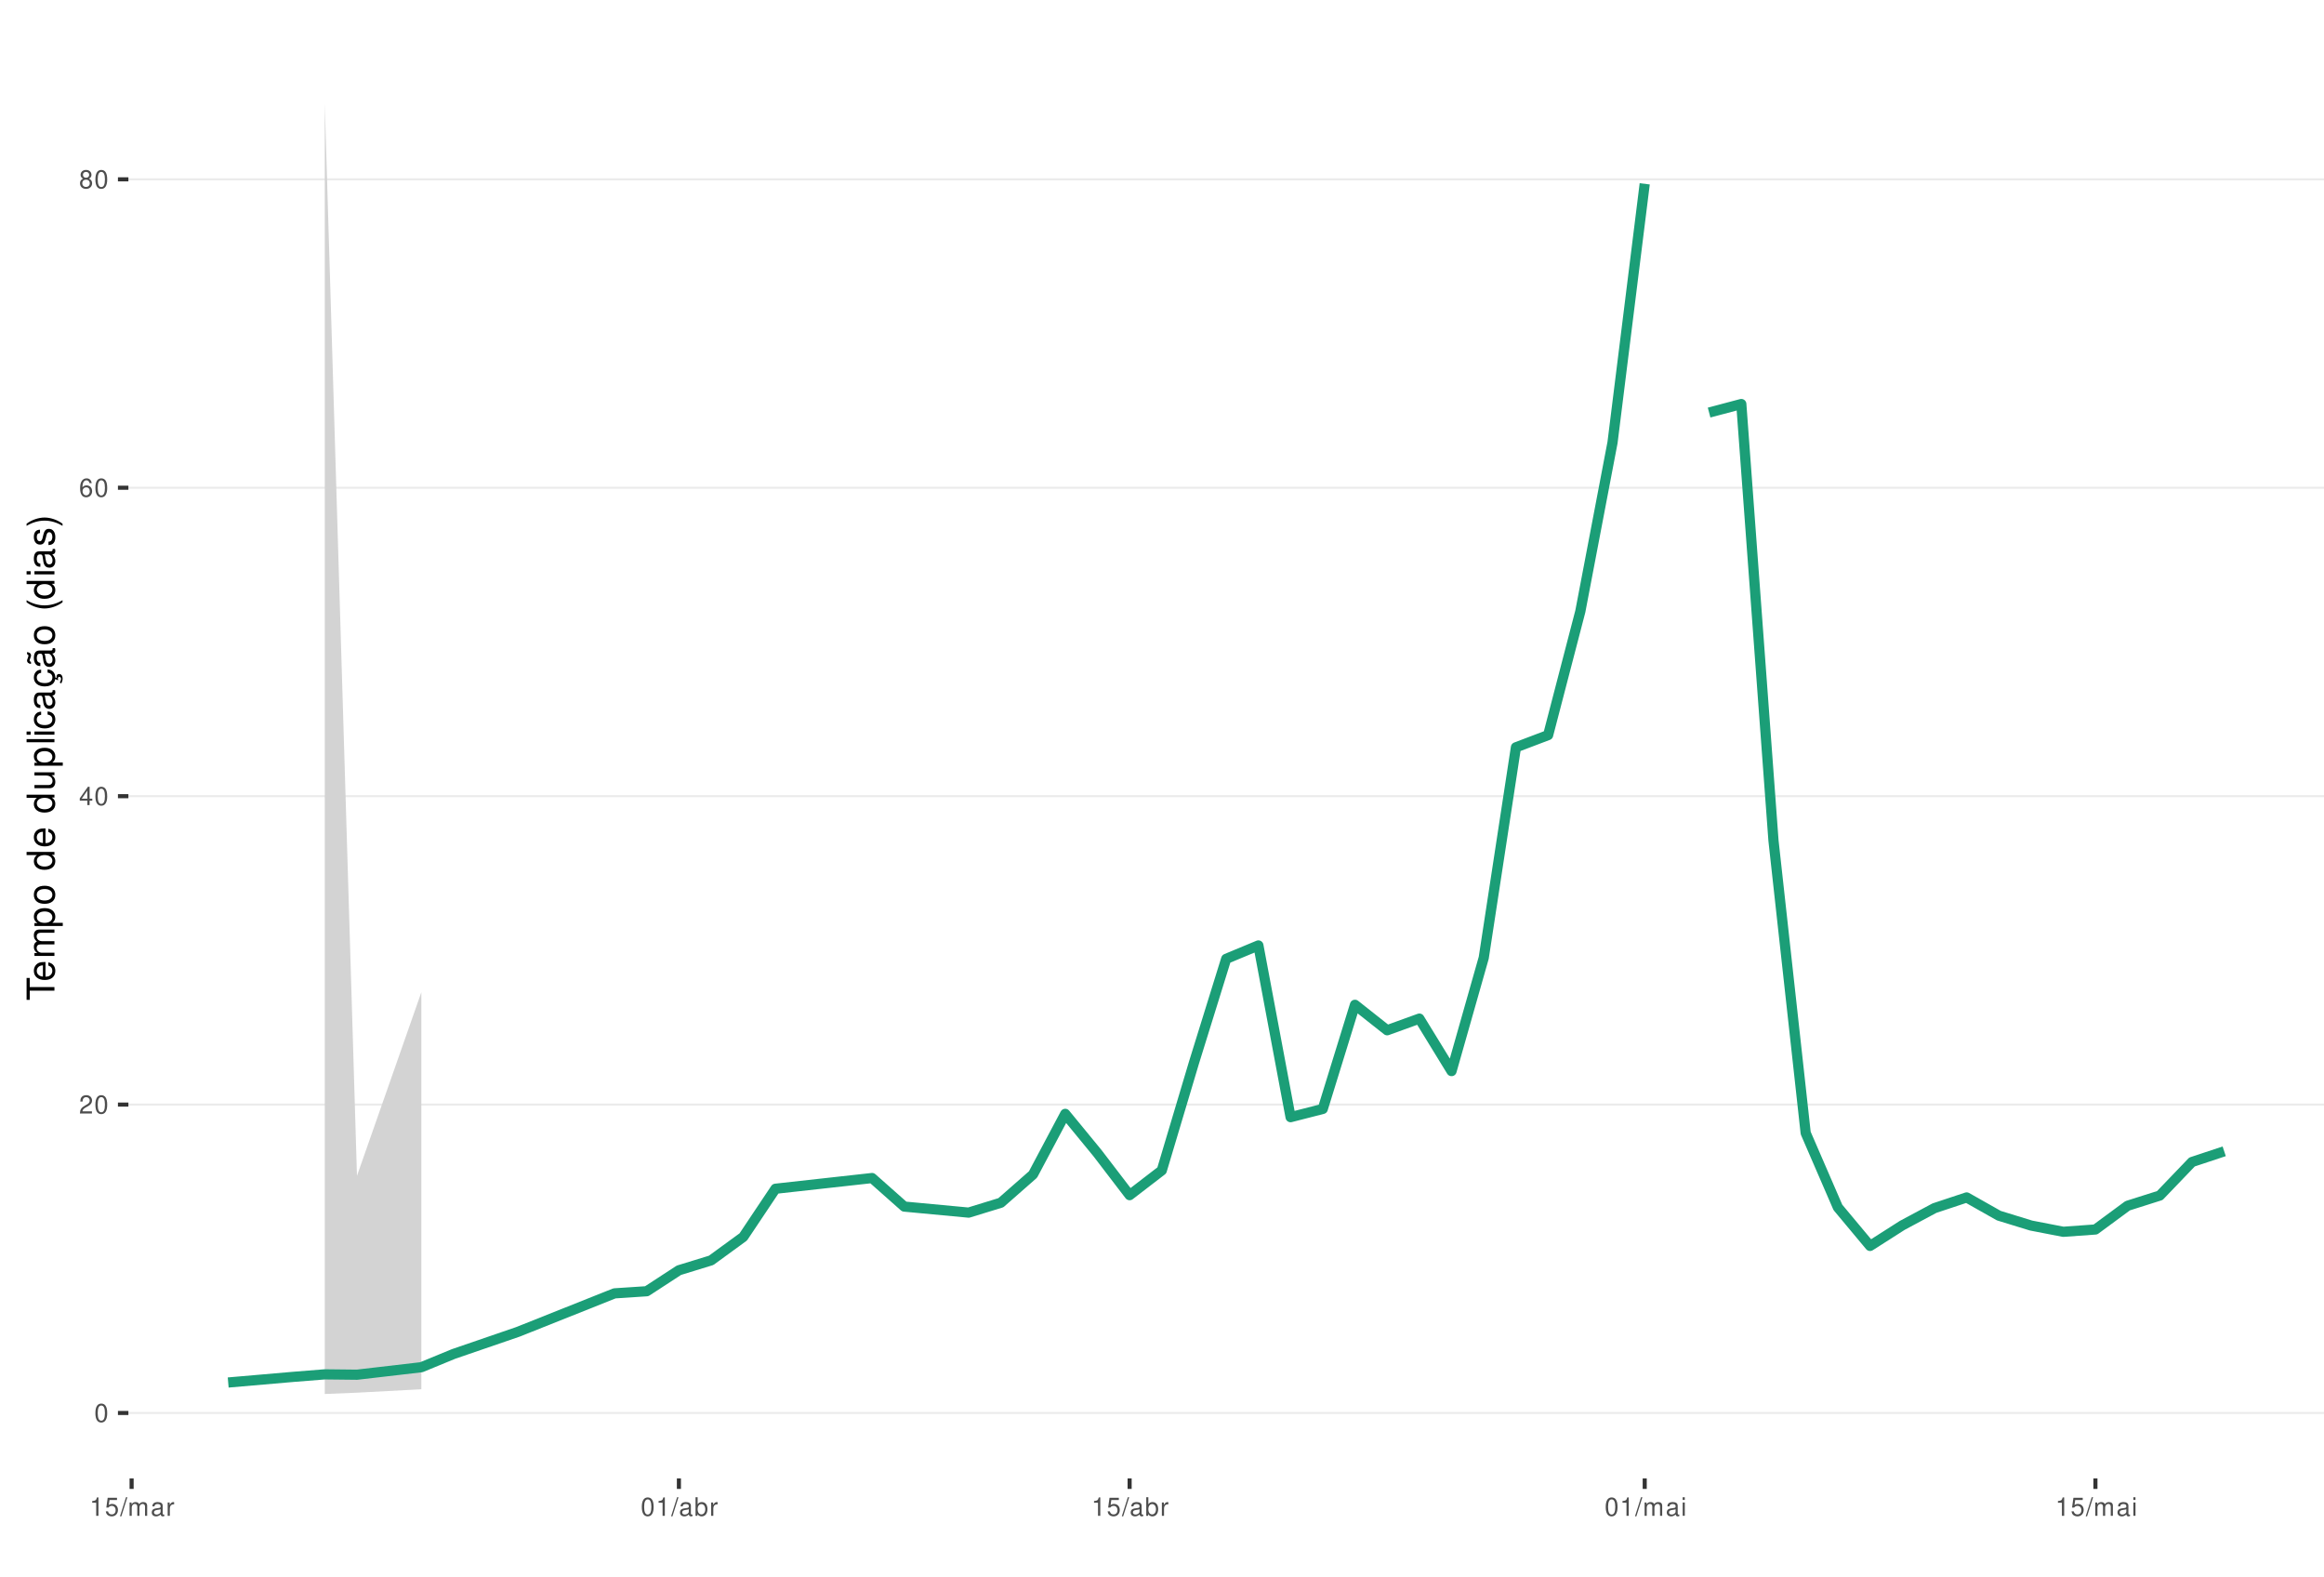
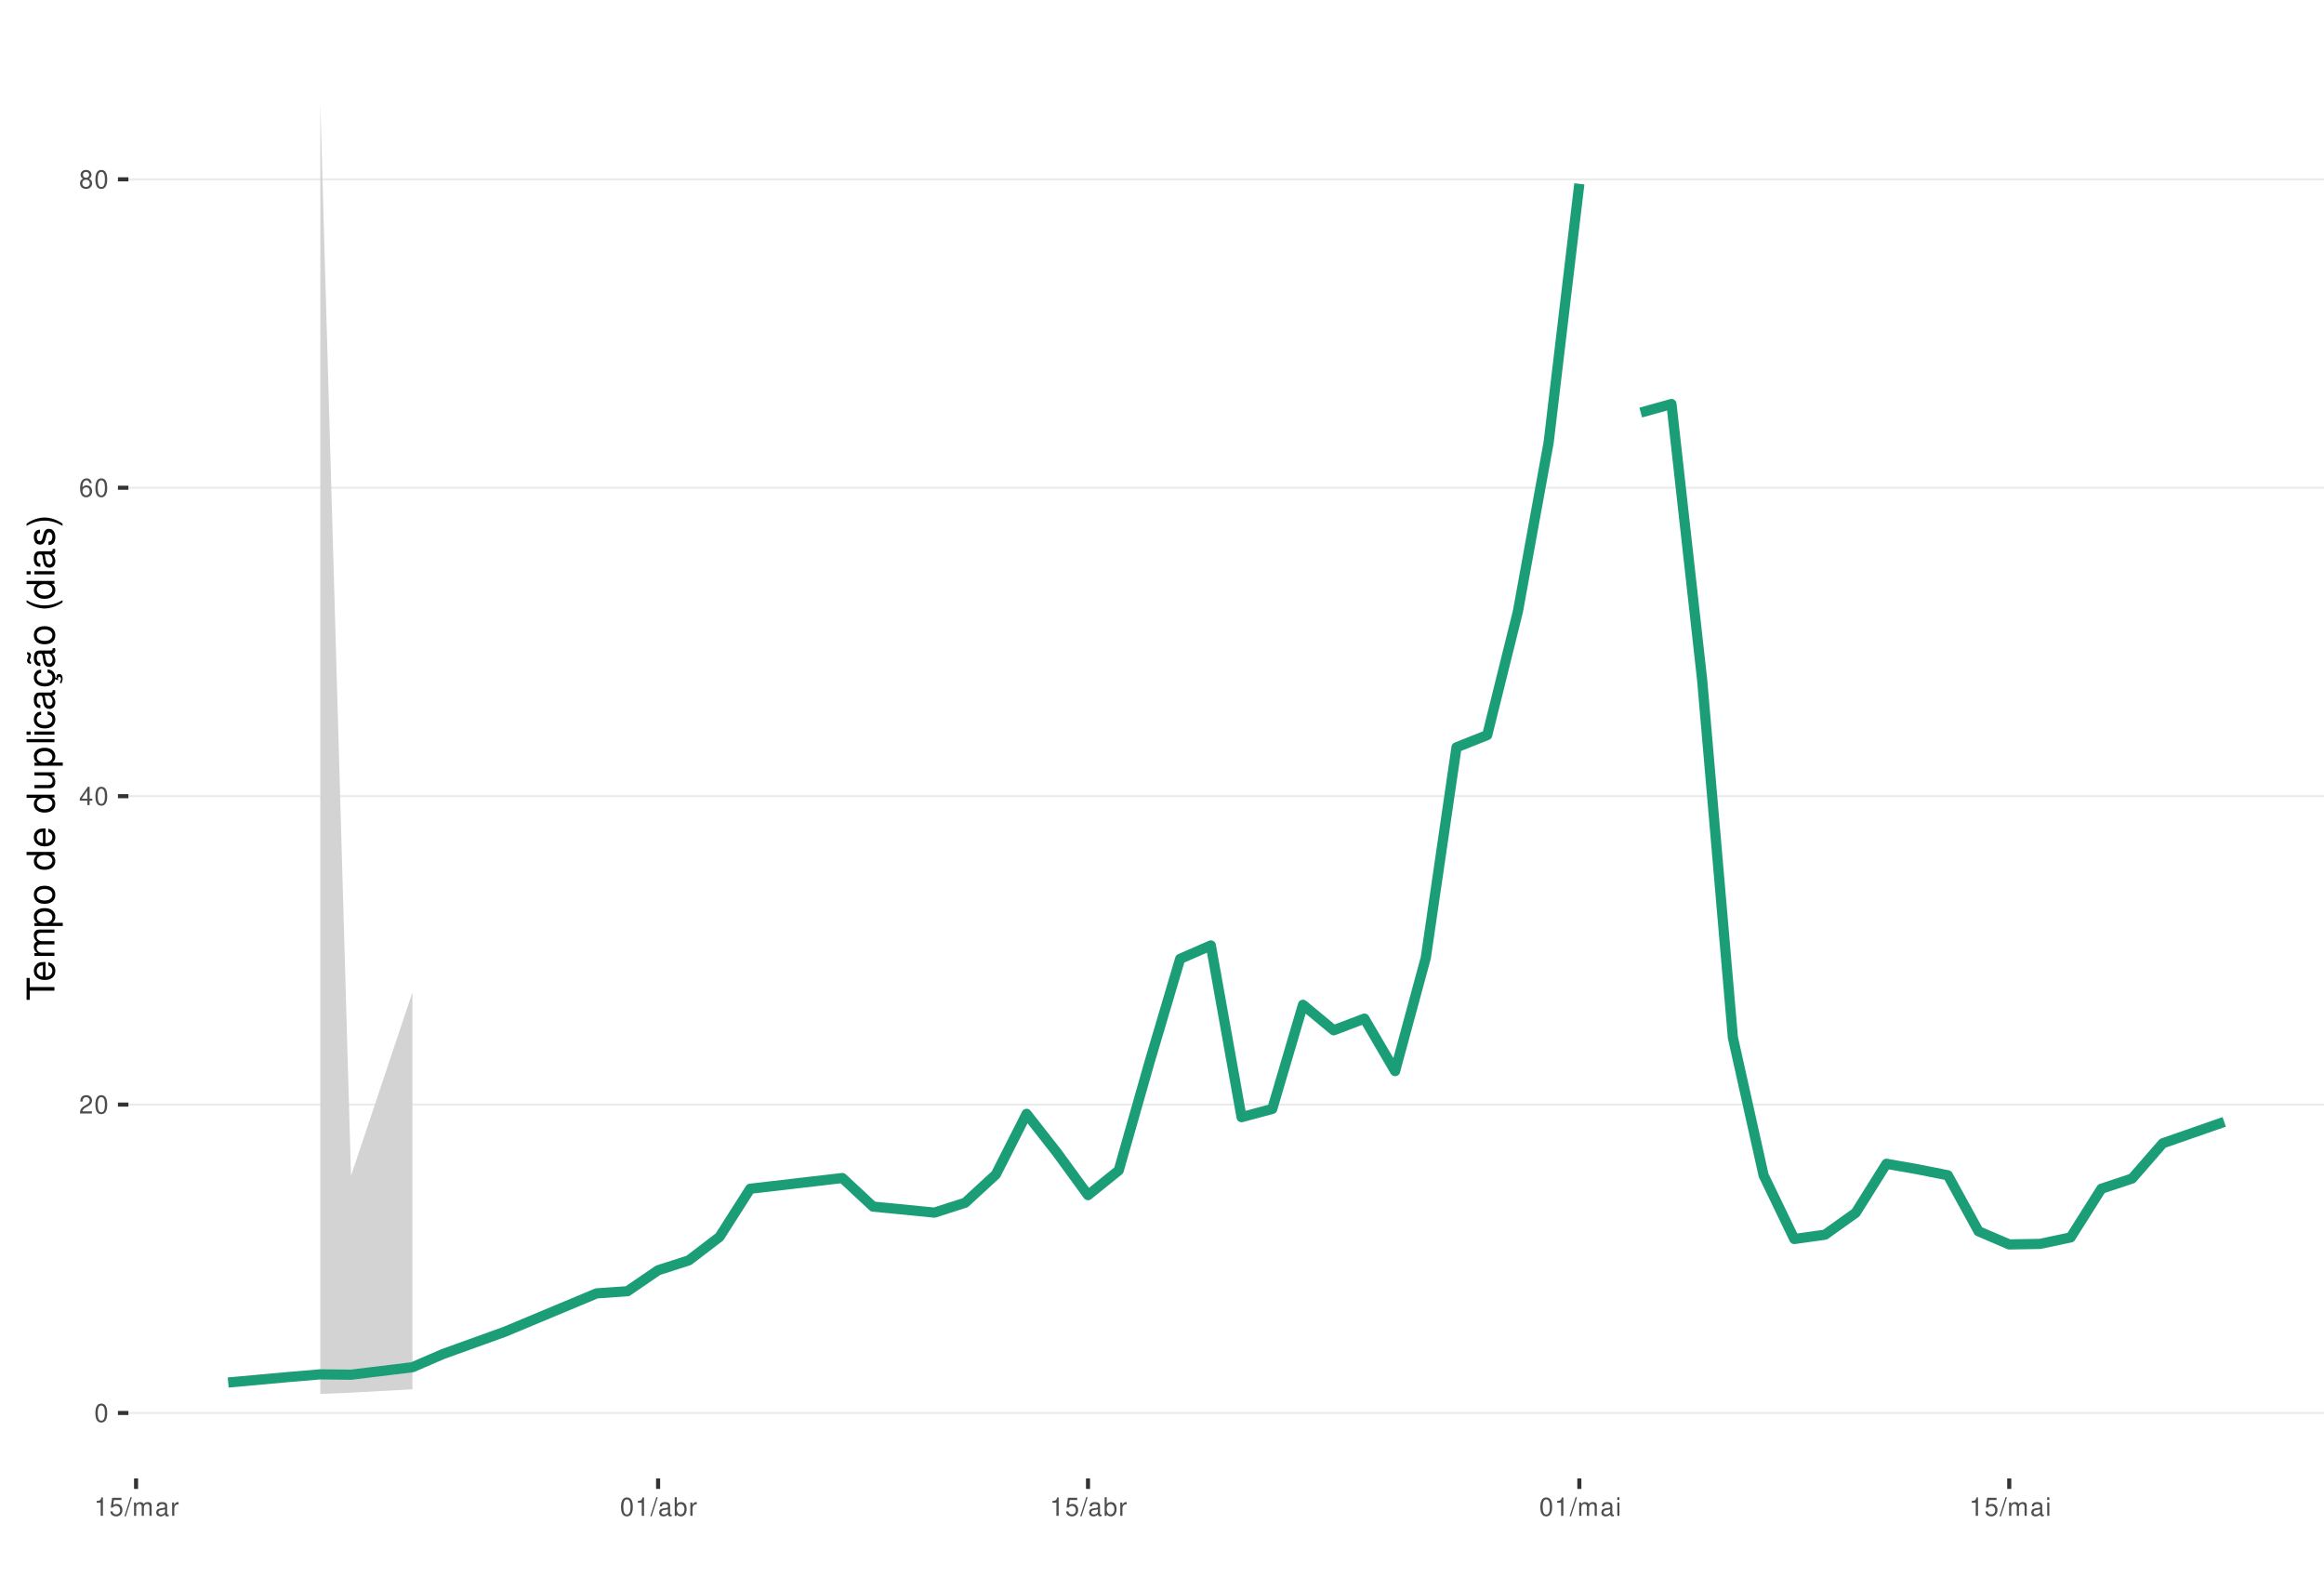
<svg xmlns="http://www.w3.org/2000/svg" xmlns:xlink="http://www.w3.org/1999/xlink" width="609pt" height="413pt" viewBox="0 0 609 413" version="1.1">
  <defs>
    <g>
      <symbol overflow="visible" id="glyph0-0">
        <path style="stroke:none;" d="" />
      </symbol>
      <symbol overflow="visible" id="glyph0-1">
        <path style="stroke:none;" d="M 1.828 -4.812 C 1.391 -4.812 0.984 -4.609 0.75 -4.281 C 0.438 -3.859 0.281 -3.219 0.281 -2.328 C 0.281 -0.703 0.812 0.156 1.828 0.156 C 2.828 0.156 3.375 -0.703 3.375 -2.297 C 3.375 -3.219 3.234 -3.844 2.922 -4.281 C 2.672 -4.625 2.281 -4.812 1.828 -4.812 Z M 1.828 -4.297 C 2.469 -4.297 2.781 -3.641 2.781 -2.344 C 2.781 -0.969 2.469 -0.328 1.812 -0.328 C 1.203 -0.328 0.891 -1 0.891 -2.328 C 0.891 -3.641 1.203 -4.297 1.828 -4.297 Z M 1.828 -4.297 " />
      </symbol>
      <symbol overflow="visible" id="glyph0-2">
        <path style="stroke:none;" d="M 3.375 -0.578 L 0.891 -0.578 C 0.938 -0.984 1.156 -1.234 1.734 -1.578 L 2.406 -1.953 C 3.062 -2.328 3.406 -2.812 3.406 -3.406 C 3.406 -3.812 3.234 -4.188 2.969 -4.438 C 2.688 -4.688 2.344 -4.812 1.891 -4.812 C 1.297 -4.812 0.844 -4.594 0.578 -4.188 C 0.422 -3.938 0.344 -3.641 0.328 -3.141 L 0.922 -3.141 C 0.938 -3.469 0.984 -3.672 1.062 -3.828 C 1.219 -4.125 1.516 -4.297 1.875 -4.297 C 2.406 -4.297 2.797 -3.906 2.797 -3.391 C 2.797 -3.016 2.578 -2.672 2.156 -2.438 L 1.547 -2.078 C 0.562 -1.516 0.281 -1.062 0.219 0 L 3.375 0 Z M 3.375 -0.578 " />
      </symbol>
      <symbol overflow="visible" id="glyph0-3">
        <path style="stroke:none;" d="M 2.172 -1.172 L 2.172 0 L 2.766 0 L 2.766 -1.172 L 3.469 -1.172 L 3.469 -1.688 L 2.766 -1.688 L 2.766 -4.812 L 2.328 -4.812 L 0.188 -1.781 L 0.188 -1.172 Z M 2.172 -1.688 L 0.703 -1.688 L 2.172 -3.812 Z M 2.172 -1.688 " />
      </symbol>
      <symbol overflow="visible" id="glyph0-4">
        <path style="stroke:none;" d="M 3.312 -3.562 C 3.203 -4.344 2.703 -4.812 1.984 -4.812 C 1.453 -4.812 0.984 -4.562 0.719 -4.125 C 0.406 -3.656 0.281 -3.062 0.281 -2.203 C 0.281 -1.391 0.406 -0.875 0.688 -0.453 C 0.938 -0.047 1.344 0.156 1.875 0.156 C 2.766 0.156 3.422 -0.516 3.422 -1.453 C 3.422 -2.344 2.812 -2.969 1.969 -2.969 C 1.5 -2.969 1.141 -2.797 0.891 -2.438 C 0.891 -3.641 1.266 -4.297 1.938 -4.297 C 2.344 -4.297 2.641 -4.031 2.734 -3.562 Z M 1.891 -2.453 C 2.469 -2.453 2.812 -2.047 2.812 -1.406 C 2.812 -0.812 2.422 -0.359 1.875 -0.359 C 1.328 -0.359 0.922 -0.828 0.922 -1.438 C 0.922 -2.031 1.312 -2.453 1.891 -2.453 Z M 1.891 -2.453 " />
      </symbol>
      <symbol overflow="visible" id="glyph0-5">
        <path style="stroke:none;" d="M 2.609 -2.531 C 3.094 -2.828 3.25 -3.078 3.25 -3.531 C 3.25 -4.281 2.672 -4.812 1.828 -4.812 C 1 -4.812 0.406 -4.281 0.406 -3.531 C 0.406 -3.078 0.562 -2.844 1.047 -2.531 C 0.516 -2.266 0.25 -1.875 0.25 -1.344 C 0.25 -0.453 0.891 0.156 1.828 0.156 C 2.766 0.156 3.422 -0.453 3.422 -1.344 C 3.422 -1.875 3.141 -2.266 2.609 -2.531 Z M 1.828 -4.297 C 2.328 -4.297 2.656 -4 2.656 -3.516 C 2.656 -3.062 2.328 -2.766 1.828 -2.766 C 1.328 -2.766 1.016 -3.062 1.016 -3.531 C 1.016 -4 1.328 -4.297 1.828 -4.297 Z M 1.828 -2.266 C 2.422 -2.266 2.812 -1.891 2.812 -1.328 C 2.812 -0.75 2.422 -0.359 1.812 -0.359 C 1.25 -0.359 0.844 -0.766 0.844 -1.312 C 0.844 -1.891 1.234 -2.266 1.828 -2.266 Z M 1.828 -2.266 " />
      </symbol>
      <symbol overflow="visible" id="glyph0-6">
        <path style="stroke:none;" d="M 1.719 -3.422 L 1.719 0 L 2.312 0 L 2.312 -4.812 L 1.922 -4.812 C 1.719 -4.078 1.578 -3.969 0.672 -3.859 L 0.672 -3.422 Z M 1.719 -3.422 " />
      </symbol>
      <symbol overflow="visible" id="glyph0-7">
        <path style="stroke:none;" d="M 3.172 -4.719 L 0.734 -4.719 L 0.375 -2.156 L 0.922 -2.156 C 1.188 -2.469 1.422 -2.594 1.797 -2.594 C 2.422 -2.594 2.812 -2.156 2.812 -1.453 C 2.812 -0.781 2.422 -0.359 1.781 -0.359 C 1.266 -0.359 0.953 -0.625 0.812 -1.156 L 0.234 -1.156 C 0.312 -0.766 0.375 -0.578 0.516 -0.406 C 0.781 -0.047 1.266 0.156 1.797 0.156 C 2.75 0.156 3.422 -0.547 3.422 -1.531 C 3.422 -2.469 2.797 -3.109 1.891 -3.109 C 1.562 -3.109 1.297 -3.016 1.016 -2.828 L 1.203 -4.141 L 3.172 -4.141 Z M 3.172 -4.719 " />
      </symbol>
      <symbol overflow="visible" id="glyph0-8">
        <path style="stroke:none;" d="M 1.531 -4.859 L -0.047 0.141 L 0.312 0.141 L 1.891 -4.859 Z M 1.531 -4.859 " />
      </symbol>
      <symbol overflow="visible" id="glyph0-9">
        <path style="stroke:none;" d="M 0.469 -3.484 L 0.469 0 L 1.031 0 L 1.031 -2.188 C 1.031 -2.703 1.391 -3.109 1.844 -3.109 C 2.25 -3.109 2.484 -2.844 2.484 -2.406 L 2.484 0 L 3.047 0 L 3.047 -2.188 C 3.047 -2.703 3.422 -3.109 3.875 -3.109 C 4.266 -3.109 4.516 -2.844 4.516 -2.406 L 4.516 0 L 5.078 0 L 5.078 -2.609 C 5.078 -3.234 4.719 -3.594 4.062 -3.594 C 3.594 -3.594 3.312 -3.453 2.984 -3.062 C 2.781 -3.422 2.5 -3.594 2.047 -3.594 C 1.578 -3.594 1.266 -3.422 0.984 -3 L 0.984 -3.484 Z M 0.469 -3.484 " />
      </symbol>
      <symbol overflow="visible" id="glyph0-10">
        <path style="stroke:none;" d="M 3.562 -0.328 C 3.5 -0.312 3.469 -0.312 3.438 -0.312 C 3.25 -0.312 3.141 -0.406 3.141 -0.578 L 3.141 -2.641 C 3.141 -3.25 2.688 -3.594 1.828 -3.594 C 1.312 -3.594 0.906 -3.438 0.672 -3.188 C 0.516 -3 0.453 -2.797 0.438 -2.453 L 0.984 -2.453 C 1.031 -2.875 1.297 -3.078 1.812 -3.078 C 2.312 -3.078 2.594 -2.891 2.594 -2.562 L 2.594 -2.406 C 2.578 -2.172 2.469 -2.078 2.016 -2.031 C 1.219 -1.922 1.109 -1.891 0.891 -1.812 C 0.484 -1.641 0.281 -1.328 0.281 -0.875 C 0.281 -0.25 0.719 0.156 1.422 0.156 C 1.859 0.156 2.219 0 2.609 -0.359 C 2.656 0 2.828 0.156 3.188 0.156 C 3.297 0.156 3.375 0.141 3.562 0.094 Z M 2.594 -1.094 C 2.594 -0.906 2.531 -0.797 2.375 -0.641 C 2.141 -0.438 1.875 -0.328 1.547 -0.328 C 1.109 -0.328 0.859 -0.547 0.859 -0.891 C 0.859 -1.266 1.094 -1.438 1.703 -1.531 C 2.297 -1.609 2.406 -1.641 2.594 -1.719 Z M 2.594 -1.094 " />
      </symbol>
      <symbol overflow="visible" id="glyph0-11">
        <path style="stroke:none;" d="M 0.453 -3.484 L 0.453 0 L 1.016 0 L 1.016 -1.812 C 1.031 -2.656 1.375 -3.016 2.141 -3 L 2.141 -3.562 C 2.047 -3.578 1.984 -3.594 1.922 -3.594 C 1.562 -3.594 1.297 -3.375 0.969 -2.859 L 0.969 -3.484 Z M 0.453 -3.484 " />
      </symbol>
      <symbol overflow="visible" id="glyph0-12">
        <path style="stroke:none;" d="M 0.359 -4.859 L 0.359 0 L 0.859 0 L 0.859 -0.453 C 1.125 -0.047 1.484 0.156 1.969 0.156 C 2.875 0.156 3.484 -0.594 3.484 -1.75 C 3.484 -2.891 2.922 -3.594 1.984 -3.594 C 1.516 -3.594 1.172 -3.406 0.906 -3.016 L 0.906 -4.859 Z M 1.891 -3.062 C 2.5 -3.062 2.906 -2.531 2.906 -1.703 C 2.906 -0.906 2.484 -0.359 1.891 -0.359 C 1.297 -0.359 0.906 -0.906 0.906 -1.719 C 0.906 -2.531 1.297 -3.062 1.891 -3.062 Z M 1.891 -3.062 " />
      </symbol>
      <symbol overflow="visible" id="glyph0-13">
        <path style="stroke:none;" d="M 1 -3.484 L 0.453 -3.484 L 0.453 0 L 1 0 Z M 1 -4.859 L 0.438 -4.859 L 0.438 -4.156 L 1 -4.156 Z M 1 -4.859 " />
      </symbol>
      <symbol overflow="visible" id="glyph1-0">
        <path style="stroke:none;" d="" />
      </symbol>
      <symbol overflow="visible" id="glyph1-1">
        <path style="stroke:none;" d="M -6.469 -3.547 L -6.469 -5.938 L -7.297 -5.938 L -7.297 -0.203 L -6.469 -0.203 L -6.469 -2.609 L 0 -2.609 L 0 -3.547 Z M -6.469 -3.547 " />
      </symbol>
      <symbol overflow="visible" id="glyph1-2">
        <path style="stroke:none;" d="M -2.344 -5.125 C -3.141 -5.125 -3.625 -5.062 -4.016 -4.922 C -4.875 -4.578 -5.391 -3.781 -5.391 -2.797 C -5.391 -1.344 -4.281 -0.406 -2.547 -0.406 C -0.812 -0.406 0.234 -1.297 0.234 -2.781 C 0.234 -3.984 -0.453 -4.812 -1.594 -5.016 L -1.594 -4.188 C -0.906 -3.953 -0.547 -3.484 -0.547 -2.812 C -0.547 -2.281 -0.781 -1.828 -1.219 -1.547 C -1.516 -1.344 -1.812 -1.281 -2.344 -1.266 Z M -3.016 -1.297 C -3.984 -1.359 -4.625 -1.953 -4.625 -2.797 C -4.625 -3.641 -3.953 -4.234 -3.016 -4.234 Z M -3.016 -1.297 " />
      </symbol>
      <symbol overflow="visible" id="glyph1-3">
        <path style="stroke:none;" d="M -5.234 -0.703 L 0 -0.703 L 0 -1.547 L -3.297 -1.547 C -4.047 -1.547 -4.656 -2.094 -4.656 -2.766 C -4.656 -3.391 -4.281 -3.734 -3.609 -3.734 L 0 -3.734 L 0 -4.578 L -3.297 -4.578 C -4.047 -4.578 -4.656 -5.125 -4.656 -5.812 C -4.656 -6.422 -4.266 -6.781 -3.609 -6.781 L 0 -6.781 L 0 -7.625 L -3.938 -7.625 C -4.875 -7.625 -5.391 -7.078 -5.391 -6.094 C -5.391 -5.406 -5.188 -4.984 -4.594 -4.484 C -5.156 -4.188 -5.391 -3.766 -5.391 -3.078 C -5.391 -2.375 -5.125 -1.906 -4.5 -1.469 L -5.234 -1.469 Z M -5.234 -0.703 " />
      </symbol>
      <symbol overflow="visible" id="glyph1-4">
        <path style="stroke:none;" d="M 2.188 -0.547 L 2.188 -1.375 L -0.547 -1.375 C -0.016 -1.812 0.234 -2.312 0.234 -2.984 C 0.234 -4.344 -0.859 -5.234 -2.531 -5.234 C -4.297 -5.234 -5.391 -4.375 -5.391 -2.984 C -5.391 -2.266 -5.062 -1.703 -4.453 -1.312 L -5.234 -1.312 L -5.234 -0.547 Z M -4.609 -2.844 C -4.609 -3.766 -3.797 -4.359 -2.547 -4.359 C -1.359 -4.359 -0.547 -3.75 -0.547 -2.844 C -0.547 -1.953 -1.344 -1.375 -2.578 -1.375 C -3.812 -1.375 -4.609 -1.953 -4.609 -2.844 Z M -4.609 -2.844 " />
      </symbol>
      <symbol overflow="visible" id="glyph1-5">
        <path style="stroke:none;" d="M -5.391 -2.719 C -5.391 -1.234 -4.344 -0.359 -2.578 -0.359 C -0.812 -0.359 0.234 -1.234 0.234 -2.734 C 0.234 -4.203 -0.812 -5.094 -2.547 -5.094 C -4.359 -5.094 -5.391 -4.234 -5.391 -2.719 Z M -4.625 -2.734 C -4.625 -3.672 -3.844 -4.234 -2.547 -4.234 C -1.312 -4.234 -0.547 -3.656 -0.547 -2.734 C -0.547 -1.797 -1.312 -1.234 -2.578 -1.234 C -3.844 -1.234 -4.625 -1.797 -4.625 -2.734 Z M -4.625 -2.734 " />
      </symbol>
      <symbol overflow="visible" id="glyph1-6">
        <path style="stroke:none;" d="" />
      </symbol>
      <symbol overflow="visible" id="glyph1-7">
        <path style="stroke:none;" d="M -7.297 -4.953 L -7.297 -4.125 L -4.578 -4.125 C -5.109 -3.766 -5.391 -3.203 -5.391 -2.516 C -5.391 -1.156 -4.297 -0.266 -2.625 -0.266 C -0.859 -0.266 0.234 -1.125 0.234 -2.547 C 0.234 -3.266 -0.047 -3.766 -0.688 -4.203 L 0 -4.203 L 0 -4.953 Z M -4.609 -2.656 C -4.609 -3.547 -3.812 -4.125 -2.562 -4.125 C -1.344 -4.125 -0.547 -3.547 -0.547 -2.656 C -0.547 -1.734 -1.359 -1.125 -2.578 -1.125 C -3.797 -1.125 -4.609 -1.734 -4.609 -2.656 Z M -4.609 -2.656 " />
      </symbol>
      <symbol overflow="visible" id="glyph1-8">
        <path style="stroke:none;" d="M 0 -4.812 L -5.234 -4.812 L -5.234 -3.984 L -2.266 -3.984 C -1.203 -3.984 -0.5 -3.438 -0.5 -2.562 C -0.5 -1.906 -0.906 -1.484 -1.531 -1.484 L -5.234 -1.484 L -5.234 -0.656 L -1.203 -0.656 C -0.328 -0.656 0.234 -1.297 0.234 -2.312 C 0.234 -3.094 -0.047 -3.578 -0.734 -4.062 L 0 -4.062 Z M 0 -4.812 " />
      </symbol>
      <symbol overflow="visible" id="glyph1-9">
        <path style="stroke:none;" d="M -7.297 -1.516 L -7.297 -0.688 L 0 -0.688 L 0 -1.516 Z M -7.297 -1.516 " />
      </symbol>
      <symbol overflow="visible" id="glyph1-10">
        <path style="stroke:none;" d="M -5.234 -1.5 L -5.234 -0.672 L 0 -0.672 L 0 -1.5 Z M -7.297 -1.5 L -7.297 -0.656 L -6.234 -0.656 L -6.234 -1.5 Z M -7.297 -1.5 " />
      </symbol>
      <symbol overflow="visible" id="glyph1-11">
        <path style="stroke:none;" d="M -3.484 -4.703 C -3.984 -4.672 -4.312 -4.562 -4.609 -4.359 C -5.094 -4 -5.391 -3.375 -5.391 -2.641 C -5.391 -1.219 -4.266 -0.312 -2.531 -0.312 C -0.844 -0.312 0.234 -1.203 0.234 -2.625 C 0.234 -3.875 -0.516 -4.672 -1.797 -4.766 L -1.797 -3.938 C -0.953 -3.797 -0.547 -3.359 -0.547 -2.656 C -0.547 -1.734 -1.297 -1.188 -2.531 -1.188 C -3.844 -1.188 -4.625 -1.719 -4.625 -2.625 C -4.625 -3.328 -4.203 -3.766 -3.484 -3.875 Z M -3.484 -4.703 " />
      </symbol>
      <symbol overflow="visible" id="glyph1-12">
        <path style="stroke:none;" d="M -0.484 -5.344 C -0.469 -5.266 -0.469 -5.219 -0.469 -5.172 C -0.469 -4.875 -0.625 -4.719 -0.875 -4.719 L -3.953 -4.719 C -4.891 -4.719 -5.391 -4.047 -5.391 -2.75 C -5.391 -1.984 -5.172 -1.375 -4.781 -1.016 C -4.516 -0.766 -4.203 -0.672 -3.688 -0.656 L -3.688 -1.484 C -4.328 -1.562 -4.625 -1.938 -4.625 -2.719 C -4.625 -3.484 -4.344 -3.891 -3.844 -3.891 L -3.625 -3.891 C -3.266 -3.875 -3.125 -3.703 -3.047 -3.016 C -2.891 -1.844 -2.844 -1.656 -2.719 -1.344 C -2.453 -0.734 -2 -0.422 -1.312 -0.422 C -0.375 -0.422 0.234 -1.078 0.234 -2.141 C 0.234 -2.797 0 -3.328 -0.547 -3.922 C 0 -3.984 0.234 -4.234 0.234 -4.781 C 0.234 -4.953 0.203 -5.062 0.141 -5.344 Z M -1.656 -3.891 C -1.375 -3.891 -1.203 -3.812 -0.969 -3.562 C -0.656 -3.219 -0.5 -2.812 -0.5 -2.312 C -0.5 -1.672 -0.812 -1.297 -1.344 -1.297 C -1.891 -1.297 -2.172 -1.656 -2.297 -2.547 C -2.422 -3.438 -2.453 -3.609 -2.594 -3.891 Z M -1.656 -3.891 " />
      </symbol>
      <symbol overflow="visible" id="glyph1-13">
        <path style="stroke:none;" d="M 0.234 -2.641 C 0.234 -3.875 -0.547 -4.703 -1.797 -4.766 L -1.797 -3.938 C -0.953 -3.797 -0.531 -3.359 -0.531 -2.656 C -0.531 -1.734 -1.281 -1.188 -2.516 -1.188 C -3.844 -1.188 -4.625 -1.719 -4.625 -2.625 C -4.625 -3.328 -4.203 -3.766 -3.484 -3.875 L -3.484 -4.703 C -3.984 -4.672 -4.312 -4.562 -4.609 -4.359 C -5.094 -4 -5.391 -3.375 -5.391 -2.641 C -5.391 -1.219 -4.266 -0.312 -2.531 -0.312 C -1.469 -0.312 -0.625 -0.672 -0.156 -1.312 C 0.047 -1.594 0.125 -1.812 0.203 -2.25 L 0.922 -1.938 L 0.984 -2.062 C 0.938 -2.188 0.906 -2.25 0.906 -2.375 C 0.906 -2.656 1.047 -2.828 1.281 -2.828 C 1.547 -2.828 1.734 -2.594 1.734 -2.297 C 1.734 -2.031 1.672 -1.844 1.438 -1.406 L 1.406 -1.312 L 1.812 -1.094 C 2.078 -1.75 2.141 -1.953 2.141 -2.344 C 2.141 -3.109 1.781 -3.578 1.203 -3.578 C 0.781 -3.578 0.547 -3.297 0.547 -2.797 C 0.547 -2.703 0.547 -2.641 0.562 -2.516 Z M 0.234 -2.641 " />
      </symbol>
      <symbol overflow="visible" id="glyph1-14">
        <path style="stroke:none;" d="M -0.484 -5.344 C -0.469 -5.266 -0.469 -5.219 -0.469 -5.172 C -0.469 -4.875 -0.625 -4.719 -0.875 -4.719 L -3.953 -4.719 C -4.891 -4.719 -5.391 -4.047 -5.391 -2.75 C -5.391 -1.984 -5.172 -1.375 -4.781 -1.016 C -4.516 -0.766 -4.203 -0.672 -3.688 -0.656 L -3.688 -1.484 C -4.328 -1.562 -4.625 -1.938 -4.625 -2.719 C -4.625 -3.484 -4.344 -3.891 -3.844 -3.891 L -3.625 -3.891 C -3.266 -3.875 -3.125 -3.703 -3.047 -3.016 C -2.891 -1.844 -2.844 -1.656 -2.719 -1.344 C -2.453 -0.734 -2 -0.422 -1.312 -0.422 C -0.375 -0.422 0.234 -1.078 0.234 -2.141 C 0.234 -2.797 0 -3.328 -0.547 -3.922 C 0 -3.984 0.234 -4.234 0.234 -4.781 C 0.234 -4.953 0.203 -5.062 0.141 -5.344 Z M -1.656 -3.891 C -1.375 -3.891 -1.203 -3.812 -0.969 -3.562 C -0.656 -3.219 -0.5 -2.812 -0.5 -2.312 C -0.5 -1.672 -0.812 -1.297 -1.344 -1.297 C -1.891 -1.297 -2.172 -1.656 -2.297 -2.547 C -2.422 -3.438 -2.453 -3.609 -2.594 -3.891 Z M -7.172 -3.75 C -6.922 -3.672 -6.812 -3.547 -6.812 -3.375 C -6.812 -3.25 -6.875 -2.984 -6.984 -2.734 C -7.156 -2.312 -7.172 -2.25 -7.172 -2.047 C -7.172 -1.594 -6.797 -1.297 -6.141 -1.188 L -6.141 -1.766 C -6.375 -1.812 -6.5 -1.938 -6.5 -2.094 C -6.5 -2.203 -6.469 -2.344 -6.375 -2.578 C -6.156 -3.156 -6.125 -3.234 -6.125 -3.438 C -6.125 -3.922 -6.484 -4.219 -7.172 -4.312 Z M -7.172 -3.75 " />
      </symbol>
      <symbol overflow="visible" id="glyph1-15">
        <path style="stroke:none;" d="M -7.297 -2.359 C -5.984 -1.359 -4.156 -0.734 -2.594 -0.734 C -1.016 -0.734 0.812 -1.359 2.125 -2.359 L 2.125 -2.906 C 0.688 -2.031 -0.984 -1.547 -2.594 -1.547 C -4.188 -1.547 -5.875 -2.031 -7.297 -2.906 Z M -7.297 -2.359 " />
      </symbol>
      <symbol overflow="visible" id="glyph1-16">
        <path style="stroke:none;" d="M -3.781 -4.375 C -4.812 -4.375 -5.391 -3.688 -5.391 -2.484 C -5.391 -1.266 -4.766 -0.469 -3.797 -0.469 C -2.969 -0.469 -2.578 -0.891 -2.281 -2.125 L -2.094 -2.906 C -1.953 -3.484 -1.734 -3.719 -1.375 -3.719 C -0.875 -3.719 -0.547 -3.234 -0.547 -2.5 C -0.547 -2.047 -0.672 -1.672 -0.891 -1.453 C -1.047 -1.328 -1.188 -1.266 -1.562 -1.219 L -1.562 -0.344 C -0.344 -0.375 0.234 -1.062 0.234 -2.438 C 0.234 -3.75 -0.422 -4.594 -1.438 -4.594 C -2.203 -4.594 -2.641 -4.156 -2.891 -3.109 L -3.078 -2.312 C -3.234 -1.625 -3.453 -1.344 -3.828 -1.344 C -4.312 -1.344 -4.625 -1.766 -4.625 -2.453 C -4.625 -3.125 -4.328 -3.484 -3.781 -3.5 Z M -3.781 -4.375 " />
      </symbol>
      <symbol overflow="visible" id="glyph1-17">
        <path style="stroke:none;" d="M 2.125 -0.938 C 0.812 -1.938 -1.016 -2.562 -2.578 -2.562 C -4.156 -2.562 -5.984 -1.938 -7.297 -0.938 L -7.297 -0.375 C -5.859 -1.266 -4.188 -1.75 -2.578 -1.75 C -0.984 -1.75 0.703 -1.266 2.125 -0.375 Z M 2.125 -0.938 " />
      </symbol>
    </g>
    <clipPath id="clip1">
      <path d="M 33.645 9.961 L 609 9.961 L 609 387.328 L 33.645 387.328 Z M 33.645 9.961 " />
    </clipPath>
    <clipPath id="clip2">
      <path d="M 33.645 369 L 609 369 L 609 371 L 33.645 371 Z M 33.645 369 " />
    </clipPath>
    <clipPath id="clip3">
      <path d="M 33.645 289 L 609 289 L 609 290 L 33.645 290 Z M 33.645 289 " />
    </clipPath>
    <clipPath id="clip4">
      <path d="M 33.645 208 L 609 208 L 609 209 L 33.645 209 Z M 33.645 208 " />
    </clipPath>
    <clipPath id="clip5">
      <path d="M 33.645 127 L 609 127 L 609 129 L 33.645 129 Z M 33.645 127 " />
    </clipPath>
    <clipPath id="clip6">
      <path d="M 33.645 46 L 609 46 L 609 48 L 33.645 48 Z M 33.645 46 " />
    </clipPath>
  </defs>
  <g id="surface79">
    <rect x="0" y="0" width="609" height="413" style="fill:rgb(100%,100%,100%);fill-opacity:1;stroke:none;" />
    <rect x="0" y="0" width="609" height="413" style="fill:rgb(100%,100%,100%);fill-opacity:1;stroke:none;" />
    <path style="fill:none;stroke-width:1.067;stroke-linecap:round;stroke-linejoin:round;stroke:rgb(100%,100%,100%);stroke-opacity:1;stroke-miterlimit:10;" d="M 0 413 L 609 413 L 609 0 L 0 0 Z M 0 413 " />
    <g clip-path="url(#clip1)" clip-rule="nonzero">
      <path style=" stroke:none;fill-rule:nonzero;fill:rgb(100%,100%,100%);fill-opacity:1;" d="M 33.645 387.328 L 609 387.328 L 609 9.961 L 33.645 9.961 Z M 33.645 387.328 " />
    </g>
    <g clip-path="url(#clip2)" clip-rule="nonzero">
      <path style="fill:none;stroke-width:0.533;stroke-linecap:butt;stroke-linejoin:round;stroke:rgb(92.157%,92.157%,92.157%);stroke-opacity:1;stroke-miterlimit:10;" d="M 33.645 370.176 L 609 370.176 " />
    </g>
    <g clip-path="url(#clip3)" clip-rule="nonzero">
      <path style="fill:none;stroke-width:0.533;stroke-linecap:butt;stroke-linejoin:round;stroke:rgb(92.157%,92.157%,92.157%);stroke-opacity:1;stroke-miterlimit:10;" d="M 33.645 289.379 L 609 289.379 " />
    </g>
    <g clip-path="url(#clip4)" clip-rule="nonzero">
      <path style="fill:none;stroke-width:0.533;stroke-linecap:butt;stroke-linejoin:round;stroke:rgb(92.157%,92.157%,92.157%);stroke-opacity:1;stroke-miterlimit:10;" d="M 33.645 208.582 L 609 208.582 " />
    </g>
    <g clip-path="url(#clip5)" clip-rule="nonzero">
      <path style="fill:none;stroke-width:0.533;stroke-linecap:butt;stroke-linejoin:round;stroke:rgb(92.157%,92.157%,92.157%);stroke-opacity:1;stroke-miterlimit:10;" d="M 33.645 127.781 L 609 127.781 " />
    </g>
    <g clip-path="url(#clip6)" clip-rule="nonzero">
      <path style="fill:none;stroke-width:0.533;stroke-linecap:butt;stroke-linejoin:round;stroke:rgb(92.157%,92.157%,92.157%);stroke-opacity:1;stroke-miterlimit:10;" d="M 33.645 46.984 L 609 46.984 " />
    </g>
-     <path style=" stroke:none;fill-rule:nonzero;fill:rgb(82.745%,82.745%,82.745%);fill-opacity:1;" d="M 85.105 27.117 L 93.543 308.051 L 110.414 259.945 L 110.414 363.961 L 93.543 364.859 L 85.105 365.195 Z M 85.105 27.117 " />
-     <path style="fill:none;stroke-width:2.667;stroke-linecap:butt;stroke-linejoin:round;stroke:rgb(10.588%,61.961%,46.667%);stroke-opacity:1;stroke-miterlimit:10;" d="M 59.797 362.191 L 76.672 360.73 L 85.105 360.055 L 93.543 360.148 L 110.414 358.188 L 118.852 354.715 L 135.723 348.922 L 161.031 338.836 L 169.469 338.281 L 177.906 332.785 L 186.344 330.195 L 194.777 324.047 L 203.215 311.43 L 228.523 308.625 L 236.961 316.102 L 253.832 317.684 L 262.27 315.094 L 270.703 307.691 L 279.141 291.812 L 287.578 302.086 L 296.016 313.109 L 304.449 306.625 L 312.887 278.363 L 321.324 251.195 L 329.758 247.691 L 338.195 292.676 L 346.633 290.52 L 355.066 263.238 L 363.504 269.91 L 371.941 266.855 L 380.375 280.605 L 388.812 250.914 L 397.25 195.781 L 405.684 192.582 L 414.121 160.176 L 422.559 115.93 L 430.996 48.16 " />
-     <path style="fill:none;stroke-width:2.667;stroke-linecap:butt;stroke-linejoin:round;stroke:rgb(10.588%,61.961%,46.667%);stroke-opacity:1;stroke-miterlimit:10;" d="M 447.867 108.086 L 456.305 105.848 L 464.738 220.23 L 473.176 296.828 L 481.613 316.309 L 490.047 326.41 L 498.484 321.027 L 506.922 316.508 L 515.355 313.707 L 523.793 318.477 L 532.23 321.07 L 540.668 322.707 L 549.102 322.105 L 557.539 315.887 L 565.977 313.211 L 574.41 304.422 L 582.848 301.621 " />
+     <path style=" stroke:none;fill-rule:nonzero;fill:rgb(82.745%,82.745%,82.745%);fill-opacity:1;" d="M 83.938 27.117 L 91.984 308.051 L 108.078 259.945 L 108.078 363.961 L 91.984 364.859 L 83.938 365.195 Z M 83.938 27.117 " />
+     <path style="fill:none;stroke-width:2.667;stroke-linecap:butt;stroke-linejoin:round;stroke:rgb(10.588%,61.961%,46.667%);stroke-opacity:1;stroke-miterlimit:10;" d="M 59.797 362.191 L 75.891 360.73 L 83.938 360.055 L 91.984 360.148 L 108.078 358.188 L 116.125 354.715 L 132.219 348.922 L 156.359 338.836 L 164.406 338.281 L 172.453 332.785 L 180.5 330.195 L 188.547 324.047 L 196.594 311.43 L 220.734 308.625 L 228.781 316.102 L 244.875 317.684 L 252.922 315.094 L 260.969 307.691 L 269.016 291.812 L 277.066 302.086 L 285.113 313.109 L 293.16 306.625 L 301.207 278.363 L 309.254 251.195 L 317.301 247.691 L 325.348 292.676 L 333.395 290.52 L 341.441 263.238 L 349.488 269.91 L 357.535 266.855 L 365.582 280.605 L 373.629 250.914 L 381.676 195.781 L 389.723 192.582 L 397.77 160.176 L 405.816 115.93 L 413.863 48.16 " />
+     <path style="fill:none;stroke-width:2.667;stroke-linecap:butt;stroke-linejoin:round;stroke:rgb(10.588%,61.961%,46.667%);stroke-opacity:1;stroke-miterlimit:10;" d="M 429.957 108.086 L 438.004 105.848 L 446.051 178.176 L 454.098 271.801 L 462.145 307.895 L 470.191 324.598 L 478.238 323.469 L 486.285 317.734 L 494.332 304.891 L 502.379 306.305 L 510.426 307.902 L 518.473 322.578 L 526.52 326.02 L 534.566 325.879 L 542.613 324.18 L 550.66 311.43 L 558.707 308.754 L 566.754 299.52 L 574.801 296.715 L 582.848 293.914 " />
    <g style="fill:rgb(30.196%,30.196%,30.196%);fill-opacity:1;">
      <use xlink:href="#glyph0-1" x="24.715" y="372.523" />
    </g>
    <g style="fill:rgb(30.196%,30.196%,30.196%);fill-opacity:1;">
      <use xlink:href="#glyph0-2" x="20.715" y="291.727" />
      <use xlink:href="#glyph0-1" x="24.715" y="291.727" />
    </g>
    <g style="fill:rgb(30.196%,30.196%,30.196%);fill-opacity:1;">
      <use xlink:href="#glyph0-3" x="20.715" y="210.93" />
      <use xlink:href="#glyph0-1" x="24.715" y="210.93" />
    </g>
    <g style="fill:rgb(30.196%,30.196%,30.196%);fill-opacity:1;">
      <use xlink:href="#glyph0-4" x="20.715" y="130.129" />
      <use xlink:href="#glyph0-1" x="24.715" y="130.129" />
    </g>
    <g style="fill:rgb(30.196%,30.196%,30.196%);fill-opacity:1;">
      <use xlink:href="#glyph0-5" x="20.715" y="49.332" />
      <use xlink:href="#glyph0-1" x="24.715" y="49.332" />
    </g>
    <path style="fill:none;stroke-width:1.067;stroke-linecap:butt;stroke-linejoin:round;stroke:rgb(20%,20%,20%);stroke-opacity:1;stroke-miterlimit:10;" d="M 30.906 370.176 L 33.645 370.176 " />
    <path style="fill:none;stroke-width:1.067;stroke-linecap:butt;stroke-linejoin:round;stroke:rgb(20%,20%,20%);stroke-opacity:1;stroke-miterlimit:10;" d="M 30.906 289.379 L 33.645 289.379 " />
    <path style="fill:none;stroke-width:1.067;stroke-linecap:butt;stroke-linejoin:round;stroke:rgb(20%,20%,20%);stroke-opacity:1;stroke-miterlimit:10;" d="M 30.906 208.582 L 33.645 208.582 " />
    <path style="fill:none;stroke-width:1.067;stroke-linecap:butt;stroke-linejoin:round;stroke:rgb(20%,20%,20%);stroke-opacity:1;stroke-miterlimit:10;" d="M 30.906 127.781 L 33.645 127.781 " />
    <path style="fill:none;stroke-width:1.067;stroke-linecap:butt;stroke-linejoin:round;stroke:rgb(20%,20%,20%);stroke-opacity:1;stroke-miterlimit:10;" d="M 30.906 46.984 L 33.645 46.984 " />
-     <path style="fill:none;stroke-width:1.067;stroke-linecap:butt;stroke-linejoin:round;stroke:rgb(20%,20%,20%);stroke-opacity:1;stroke-miterlimit:10;" d="M 34.488 390.07 L 34.488 387.328 " />
-     <path style="fill:none;stroke-width:1.067;stroke-linecap:butt;stroke-linejoin:round;stroke:rgb(20%,20%,20%);stroke-opacity:1;stroke-miterlimit:10;" d="M 177.906 390.07 L 177.906 387.328 " />
-     <path style="fill:none;stroke-width:1.067;stroke-linecap:butt;stroke-linejoin:round;stroke:rgb(20%,20%,20%);stroke-opacity:1;stroke-miterlimit:10;" d="M 296.016 390.07 L 296.016 387.328 " />
-     <path style="fill:none;stroke-width:1.067;stroke-linecap:butt;stroke-linejoin:round;stroke:rgb(20%,20%,20%);stroke-opacity:1;stroke-miterlimit:10;" d="M 430.996 390.07 L 430.996 387.328 " />
-     <path style="fill:none;stroke-width:1.067;stroke-linecap:butt;stroke-linejoin:round;stroke:rgb(20%,20%,20%);stroke-opacity:1;stroke-miterlimit:10;" d="M 549.102 390.07 L 549.102 387.328 " />
-     <g style="fill:rgb(30.196%,30.196%,30.196%);fill-opacity:1;">
-       <use xlink:href="#glyph0-6" x="23.488" y="397.109" />
-       <use xlink:href="#glyph0-7" x="27.488" y="397.109" />
-       <use xlink:href="#glyph0-8" x="31.488" y="397.109" />
-       <use xlink:href="#glyph0-9" x="33.488" y="397.109" />
-       <use xlink:href="#glyph0-10" x="39.488" y="397.109" />
-       <use xlink:href="#glyph0-11" x="43.488" y="397.109" />
-     </g>
-     <g style="fill:rgb(30.196%,30.196%,30.196%);fill-opacity:1;">
-       <use xlink:href="#glyph0-1" x="167.906" y="397.109" />
-       <use xlink:href="#glyph0-6" x="171.906" y="397.109" />
-       <use xlink:href="#glyph0-8" x="175.906" y="397.109" />
-       <use xlink:href="#glyph0-10" x="177.906" y="397.109" />
-       <use xlink:href="#glyph0-12" x="181.906" y="397.109" />
-       <use xlink:href="#glyph0-11" x="185.906" y="397.109" />
-     </g>
-     <g style="fill:rgb(30.196%,30.196%,30.196%);fill-opacity:1;">
-       <use xlink:href="#glyph0-6" x="286.016" y="397.109" />
-       <use xlink:href="#glyph0-7" x="290.016" y="397.109" />
-       <use xlink:href="#glyph0-8" x="294.016" y="397.109" />
-       <use xlink:href="#glyph0-10" x="296.016" y="397.109" />
-       <use xlink:href="#glyph0-12" x="300.016" y="397.109" />
-       <use xlink:href="#glyph0-11" x="304.016" y="397.109" />
-     </g>
-     <g style="fill:rgb(30.196%,30.196%,30.196%);fill-opacity:1;">
-       <use xlink:href="#glyph0-1" x="420.496" y="397.109" />
-       <use xlink:href="#glyph0-6" x="424.496" y="397.109" />
-       <use xlink:href="#glyph0-8" x="428.496" y="397.109" />
-       <use xlink:href="#glyph0-9" x="430.496" y="397.109" />
-       <use xlink:href="#glyph0-10" x="436.496" y="397.109" />
-       <use xlink:href="#glyph0-13" x="440.496" y="397.109" />
-     </g>
-     <g style="fill:rgb(30.196%,30.196%,30.196%);fill-opacity:1;">
-       <use xlink:href="#glyph0-6" x="538.602" y="397.109" />
-       <use xlink:href="#glyph0-7" x="542.602" y="397.109" />
-       <use xlink:href="#glyph0-8" x="546.602" y="397.109" />
-       <use xlink:href="#glyph0-9" x="548.602" y="397.109" />
-       <use xlink:href="#glyph0-10" x="554.602" y="397.109" />
-       <use xlink:href="#glyph0-13" x="558.602" y="397.109" />
+     <path style="fill:none;stroke-width:1.067;stroke-linecap:butt;stroke-linejoin:round;stroke:rgb(20%,20%,20%);stroke-opacity:1;stroke-miterlimit:10;" d="M 35.656 390.07 L 35.656 387.328 " />
+     <path style="fill:none;stroke-width:1.067;stroke-linecap:butt;stroke-linejoin:round;stroke:rgb(20%,20%,20%);stroke-opacity:1;stroke-miterlimit:10;" d="M 172.453 390.07 L 172.453 387.328 " />
+     <path style="fill:none;stroke-width:1.067;stroke-linecap:butt;stroke-linejoin:round;stroke:rgb(20%,20%,20%);stroke-opacity:1;stroke-miterlimit:10;" d="M 285.113 390.07 L 285.113 387.328 " />
+     <path style="fill:none;stroke-width:1.067;stroke-linecap:butt;stroke-linejoin:round;stroke:rgb(20%,20%,20%);stroke-opacity:1;stroke-miterlimit:10;" d="M 413.863 390.07 L 413.863 387.328 " />
+     <path style="fill:none;stroke-width:1.067;stroke-linecap:butt;stroke-linejoin:round;stroke:rgb(20%,20%,20%);stroke-opacity:1;stroke-miterlimit:10;" d="M 526.52 390.07 L 526.52 387.328 " />
+     <g style="fill:rgb(30.196%,30.196%,30.196%);fill-opacity:1;">
+       <use xlink:href="#glyph0-6" x="24.656" y="397.109" />
+       <use xlink:href="#glyph0-7" x="28.656" y="397.109" />
+       <use xlink:href="#glyph0-8" x="32.656" y="397.109" />
+       <use xlink:href="#glyph0-9" x="34.656" y="397.109" />
+       <use xlink:href="#glyph0-10" x="40.656" y="397.109" />
+       <use xlink:href="#glyph0-11" x="44.656" y="397.109" />
+     </g>
+     <g style="fill:rgb(30.196%,30.196%,30.196%);fill-opacity:1;">
+       <use xlink:href="#glyph0-1" x="162.453" y="397.109" />
+       <use xlink:href="#glyph0-6" x="166.453" y="397.109" />
+       <use xlink:href="#glyph0-8" x="170.453" y="397.109" />
+       <use xlink:href="#glyph0-10" x="172.453" y="397.109" />
+       <use xlink:href="#glyph0-12" x="176.453" y="397.109" />
+       <use xlink:href="#glyph0-11" x="180.453" y="397.109" />
+     </g>
+     <g style="fill:rgb(30.196%,30.196%,30.196%);fill-opacity:1;">
+       <use xlink:href="#glyph0-6" x="275.113" y="397.109" />
+       <use xlink:href="#glyph0-7" x="279.113" y="397.109" />
+       <use xlink:href="#glyph0-8" x="283.113" y="397.109" />
+       <use xlink:href="#glyph0-10" x="285.113" y="397.109" />
+       <use xlink:href="#glyph0-12" x="289.113" y="397.109" />
+       <use xlink:href="#glyph0-11" x="293.113" y="397.109" />
+     </g>
+     <g style="fill:rgb(30.196%,30.196%,30.196%);fill-opacity:1;">
+       <use xlink:href="#glyph0-1" x="403.363" y="397.109" />
+       <use xlink:href="#glyph0-6" x="407.363" y="397.109" />
+       <use xlink:href="#glyph0-8" x="411.363" y="397.109" />
+       <use xlink:href="#glyph0-9" x="413.363" y="397.109" />
+       <use xlink:href="#glyph0-10" x="419.363" y="397.109" />
+       <use xlink:href="#glyph0-13" x="423.363" y="397.109" />
+     </g>
+     <g style="fill:rgb(30.196%,30.196%,30.196%);fill-opacity:1;">
+       <use xlink:href="#glyph0-6" x="516.02" y="397.109" />
+       <use xlink:href="#glyph0-7" x="520.02" y="397.109" />
+       <use xlink:href="#glyph0-8" x="524.02" y="397.109" />
+       <use xlink:href="#glyph0-9" x="526.02" y="397.109" />
+       <use xlink:href="#glyph0-10" x="532.02" y="397.109" />
+       <use xlink:href="#glyph0-13" x="536.02" y="397.109" />
    </g>
    <g style="fill:rgb(0%,0%,0%);fill-opacity:1;">
      <use xlink:href="#glyph1-1" x="14.263" y="262.145" />
      <use xlink:href="#glyph1-2" x="14.263" y="257.145" />
      <use xlink:href="#glyph1-3" x="14.263" y="251.145" />
      <use xlink:href="#glyph1-4" x="14.263" y="243.145" />
      <use xlink:href="#glyph1-5" x="14.263" y="237.145" />
      <use xlink:href="#glyph1-6" x="14.263" y="231.145" />
      <use xlink:href="#glyph1-7" x="14.263" y="228.145" />
      <use xlink:href="#glyph1-2" x="14.263" y="222.145" />
      <use xlink:href="#glyph1-6" x="14.263" y="216.145" />
      <use xlink:href="#glyph1-7" x="14.263" y="213.145" />
      <use xlink:href="#glyph1-8" x="14.263" y="207.145" />
      <use xlink:href="#glyph1-4" x="14.263" y="201.145" />
      <use xlink:href="#glyph1-9" x="14.263" y="195.145" />
      <use xlink:href="#glyph1-10" x="14.263" y="193.145" />
      <use xlink:href="#glyph1-11" x="14.263" y="191.145" />
      <use xlink:href="#glyph1-12" x="14.263" y="186.145" />
      <use xlink:href="#glyph1-13" x="14.263" y="180.145" />
      <use xlink:href="#glyph1-14" x="14.263" y="175.145" />
      <use xlink:href="#glyph1-5" x="14.263" y="169.145" />
      <use xlink:href="#glyph1-6" x="14.263" y="163.145" />
      <use xlink:href="#glyph1-15" x="14.263" y="160.145" />
      <use xlink:href="#glyph1-7" x="14.263" y="157.145" />
      <use xlink:href="#glyph1-10" x="14.263" y="151.145" />
      <use xlink:href="#glyph1-12" x="14.263" y="149.145" />
      <use xlink:href="#glyph1-16" x="14.263" y="143.145" />
      <use xlink:href="#glyph1-17" x="14.263" y="138.145" />
    </g>
  </g>
</svg>
